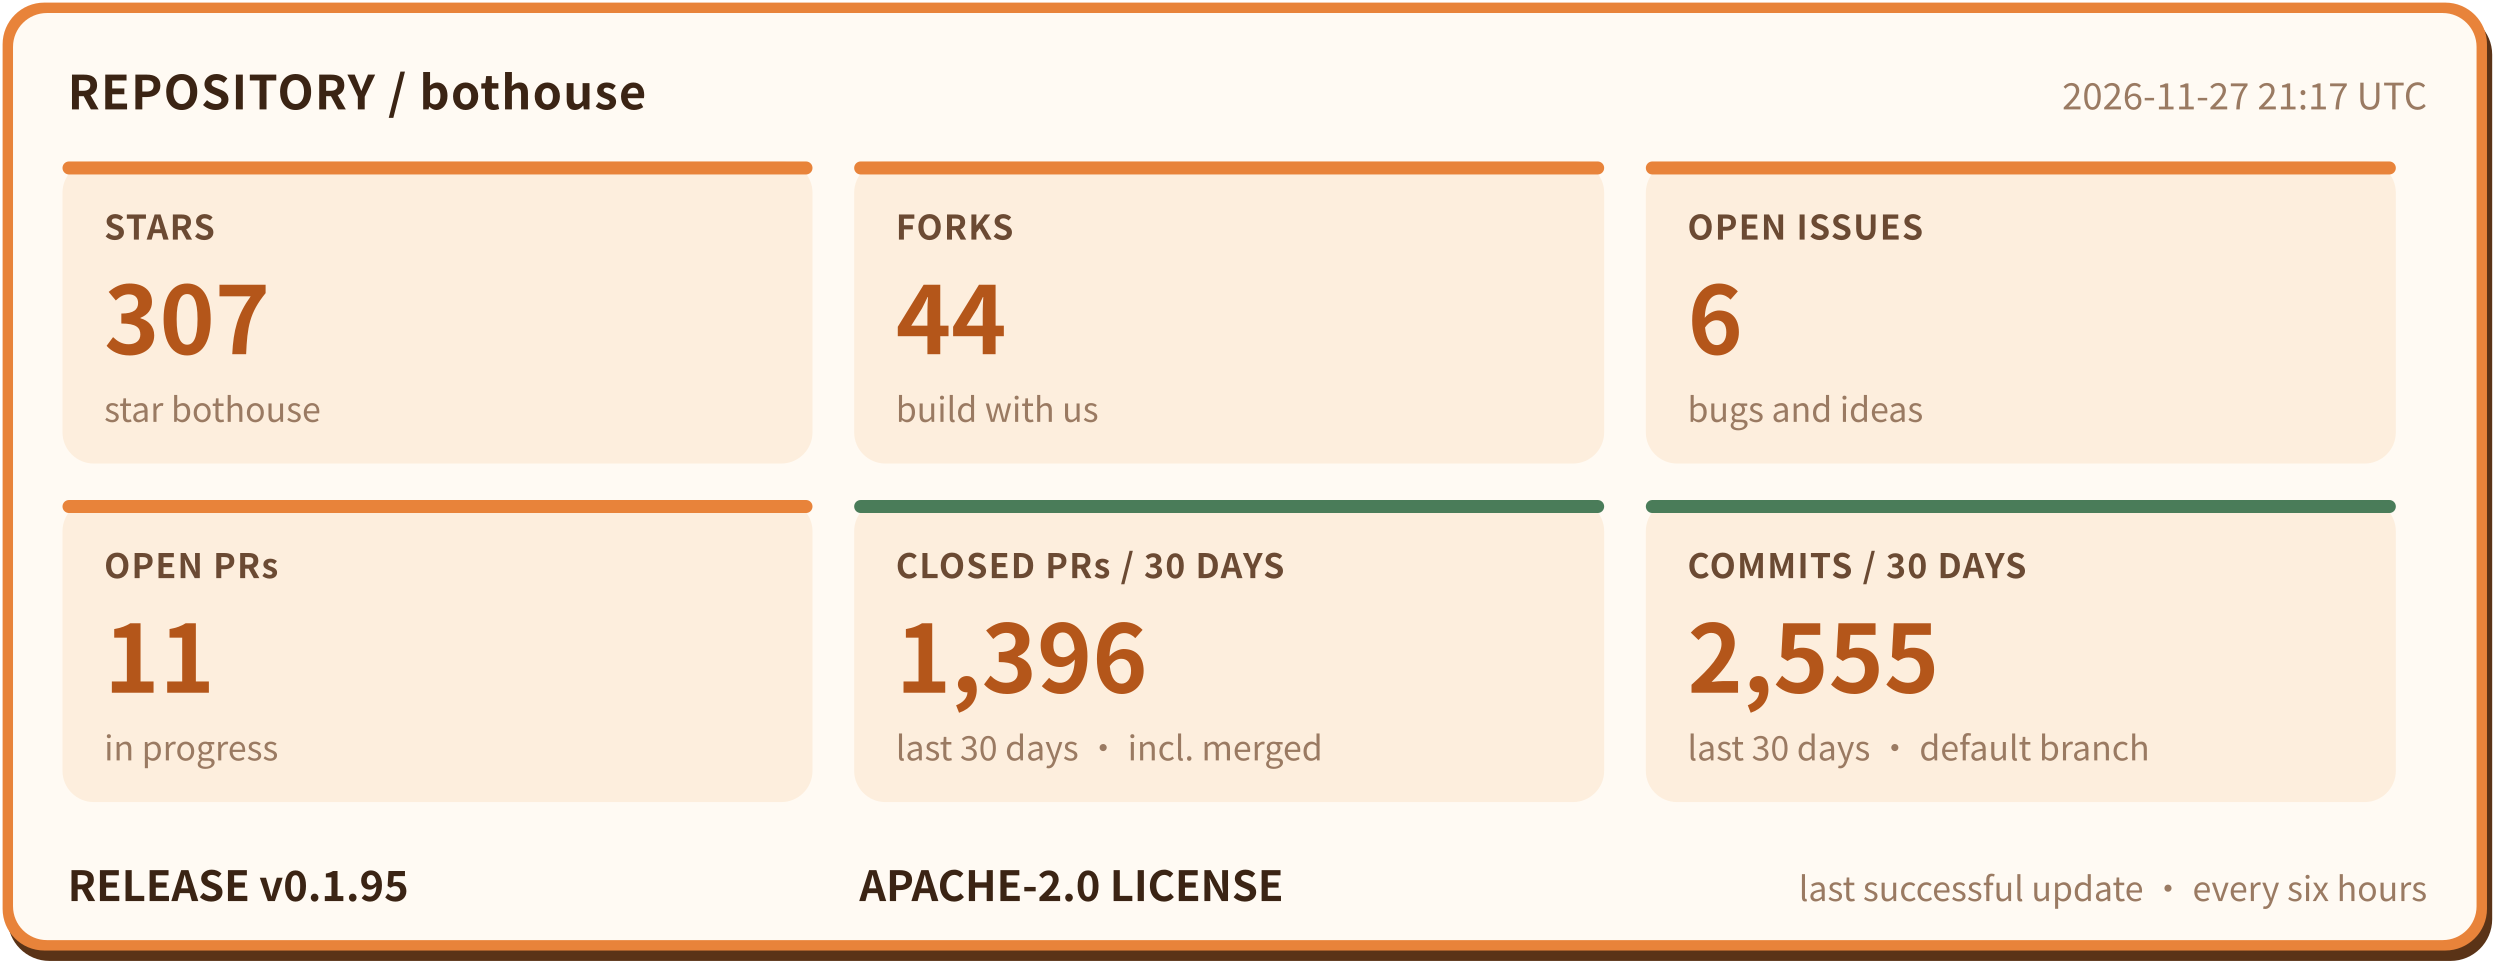
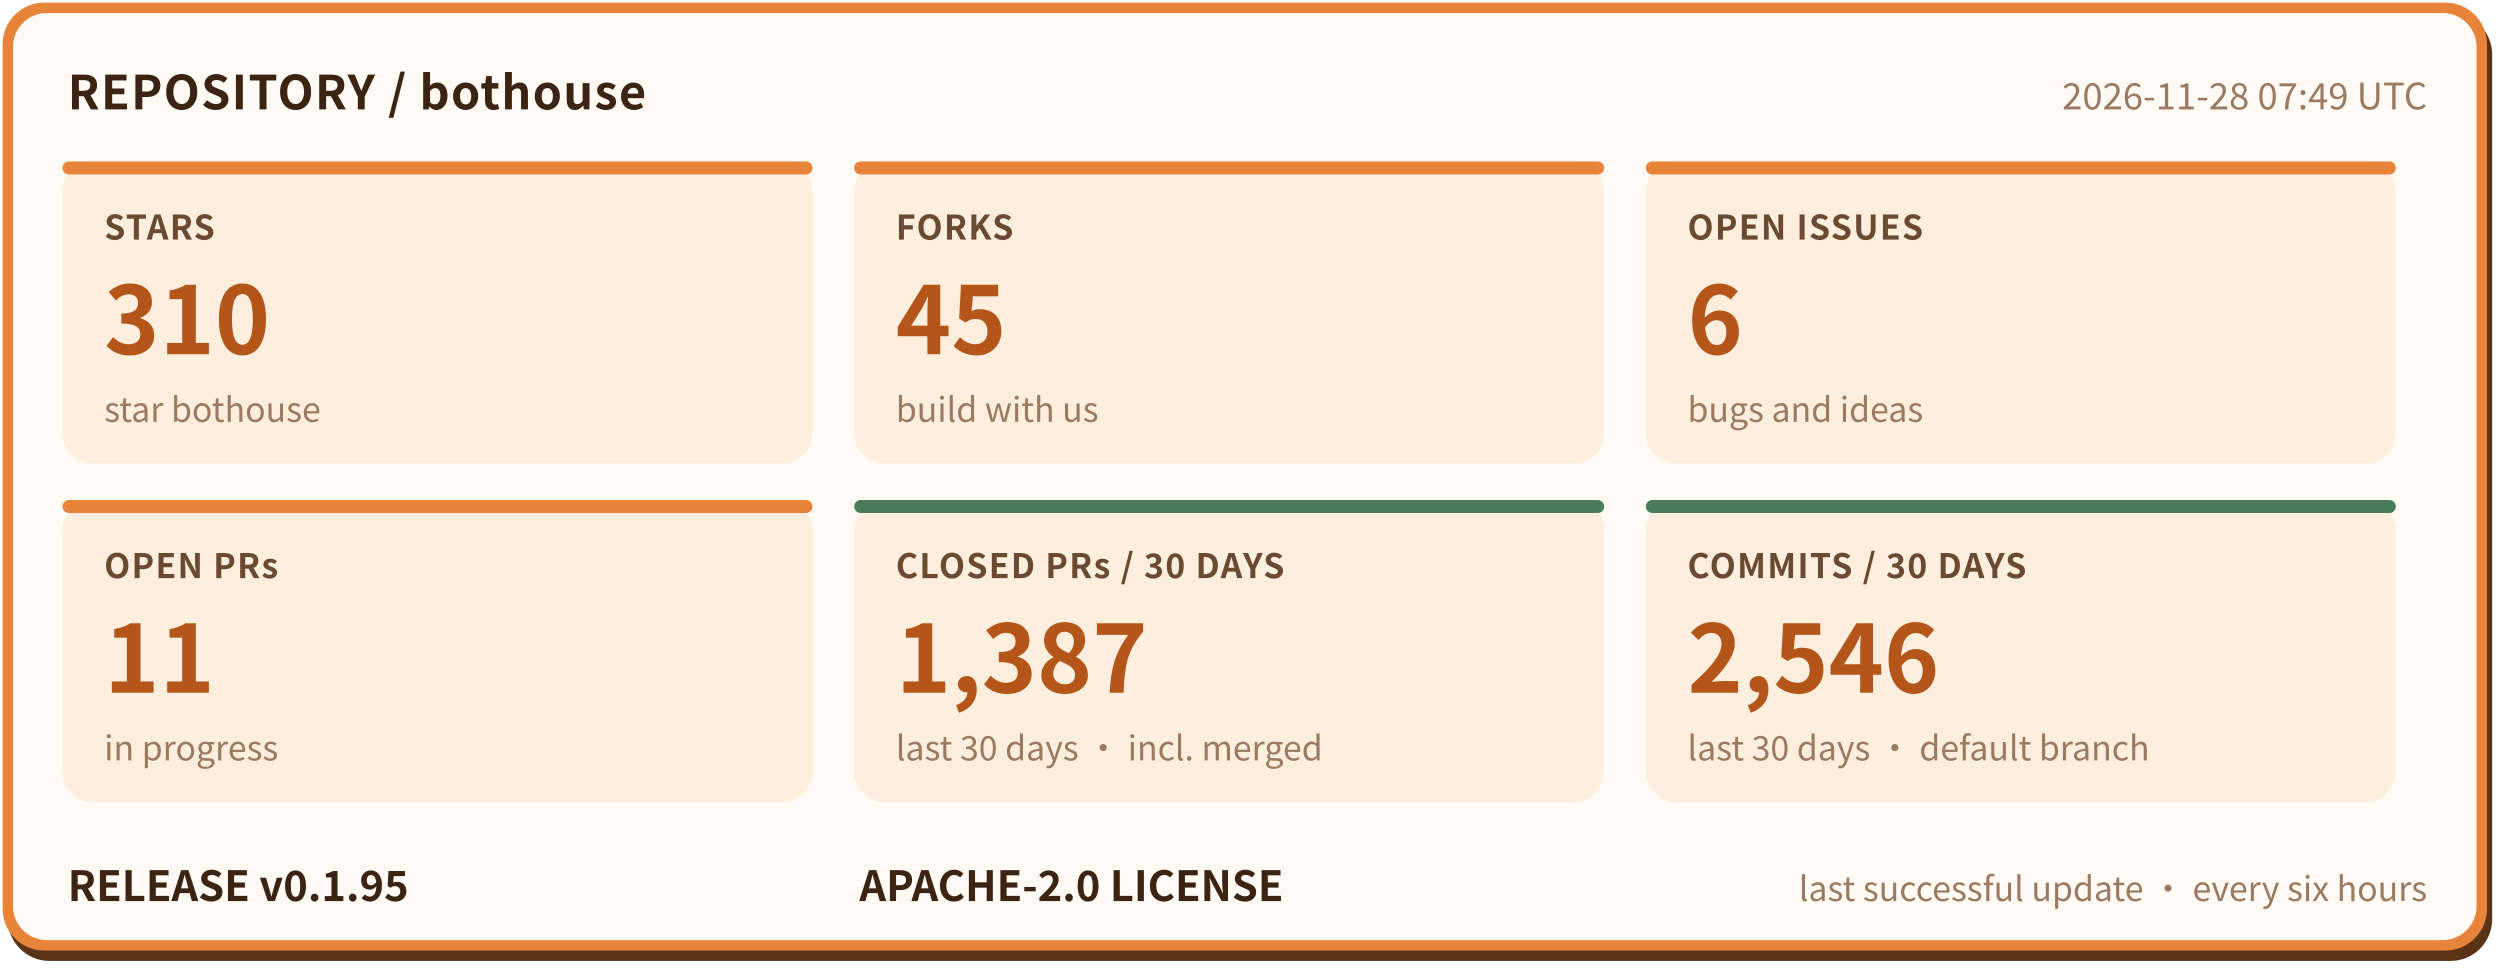
- <svg xmlns="http://www.w3.org/2000/svg" width="960" height="372" viewBox="0 0 960 372" role="img" aria-label="bothouse repository status: STARS 307, FORKS 44, OPEN ISSUES 6, OPEN PRs 11, CLOSED PRs / 30 DAYS 1396, COMMITS / 30 DAYS 2555, RELEASE v0.1.95" font-family="'PingFang SC','Hiragino Sans GB','Microsoft YaHei','Noto Sans CJK SC',-apple-system,'Segoe UI',sans-serif">
+ <svg xmlns="http://www.w3.org/2000/svg" width="960" height="372" viewBox="0 0 960 372" role="img" aria-label="bothouse repository status: STARS 310, FORKS 45, OPEN ISSUES 6, OPEN PRs 11, CLOSED PRs / 30 DAYS 1387, COMMITS / 30 DAYS 2546, RELEASE v0.1.95" font-family="'PingFang SC','Hiragino Sans GB','Microsoft YaHei','Noto Sans CJK SC',-apple-system,'Segoe UI',sans-serif">
  <rect x="3" y="5" width="954" height="364" rx="16" fill="#5a3317" />
  <rect x="1" y="1" width="954" height="364" rx="16" fill="#e8833a" />
  <rect x="5" y="5" width="946" height="356" rx="13" fill="#fffaf3" />
  <text x="26" y="42" font-size="18" font-weight="700" letter-spacing="0.5" fill="#3b2414">REPOSITORY / bothouse</text>
-   <text x="932" y="42" font-size="14" fill="#9a7a62" text-anchor="end">2026-11-27 21:17 UTC</text>
+   <text x="932" y="42" font-size="14" fill="#9a7a62" text-anchor="end">2026-11-28 07:49 UTC</text>
  <rect x="24" y="62" width="288" height="116" rx="12" fill="#fdeedd" />
  <rect x="24" y="62" width="288" height="5" rx="2.5" fill="#e8833a" />
  <text x="40" y="92" font-size="13" font-weight="600" letter-spacing="0.5" fill="#6b4a33">STARS</text>
-   <text x="40" y="136" font-size="36" font-weight="800" fill="#b4561a">307</text>
+   <text x="40" y="136" font-size="36" font-weight="800" fill="#b4561a">310</text>
  <text x="40" y="162" font-size="13" fill="#9a7a62">star bothouse</text>
  <rect x="328" y="62" width="288" height="116" rx="12" fill="#fdeedd" />
  <rect x="328" y="62" width="288" height="5" rx="2.5" fill="#e8833a" />
  <text x="344" y="92" font-size="13" font-weight="600" letter-spacing="0.5" fill="#6b4a33">FORKS</text>
-   <text x="344" y="136" font-size="36" font-weight="800" fill="#b4561a">44</text>
+   <text x="344" y="136" font-size="36" font-weight="800" fill="#b4561a">45</text>
  <text x="344" y="162" font-size="13" fill="#9a7a62">build with us</text>
  <rect x="632" y="62" width="288" height="116" rx="12" fill="#fdeedd" />
  <rect x="632" y="62" width="288" height="5" rx="2.5" fill="#e8833a" />
  <text x="648" y="92" font-size="13" font-weight="600" letter-spacing="0.5" fill="#6b4a33">OPEN ISSUES</text>
  <text x="648" y="136" font-size="36" font-weight="800" fill="#b4561a">6</text>
  <text x="648" y="162" font-size="13" fill="#9a7a62">bugs and ideas</text>
  <rect x="24" y="192" width="288" height="116" rx="12" fill="#fdeedd" />
  <rect x="24" y="192" width="288" height="5" rx="2.5" fill="#e8833a" />
  <text x="40" y="222" font-size="13" font-weight="600" letter-spacing="0.5" fill="#6b4a33">OPEN PRs</text>
  <text x="40" y="266" font-size="36" font-weight="800" fill="#b4561a">11</text>
  <text x="40" y="292" font-size="13" fill="#9a7a62">in progress</text>
  <rect x="328" y="192" width="288" height="116" rx="12" fill="#fdeedd" />
  <rect x="328" y="192" width="288" height="5" rx="2.5" fill="#4a7c59" />
  <text x="344" y="222" font-size="13" font-weight="600" letter-spacing="0.5" fill="#6b4a33">CLOSED PRs / 30 DAYS</text>
-   <text x="344" y="266" font-size="36" font-weight="800" fill="#b4561a">1,396</text>
+   <text x="344" y="266" font-size="36" font-weight="800" fill="#b4561a">1,387</text>
  <text x="344" y="292" font-size="13" fill="#9a7a62">last 30 days · incl. merged</text>
  <rect x="632" y="192" width="288" height="116" rx="12" fill="#fdeedd" />
  <rect x="632" y="192" width="288" height="5" rx="2.5" fill="#4a7c59" />
  <text x="648" y="222" font-size="13" font-weight="600" letter-spacing="0.5" fill="#6b4a33">COMMITS / 30 DAYS</text>
-   <text x="648" y="266" font-size="36" font-weight="800" fill="#b4561a">2,555</text>
+   <text x="648" y="266" font-size="36" font-weight="800" fill="#b4561a">2,546</text>
  <text x="648" y="292" font-size="13" fill="#9a7a62">last 30 days · default branch</text>
  <text x="26" y="346" font-size="16" font-weight="700" fill="#3b2414">RELEASE v0.1.95</text>
  <text x="330" y="346" font-size="16" font-weight="700" fill="#3b2414">APACHE-2.0 LICENSE</text>
  <text x="932" y="346" font-size="13" fill="#9a7a62" text-anchor="end">last successful update · every six hours</text>
</svg>
